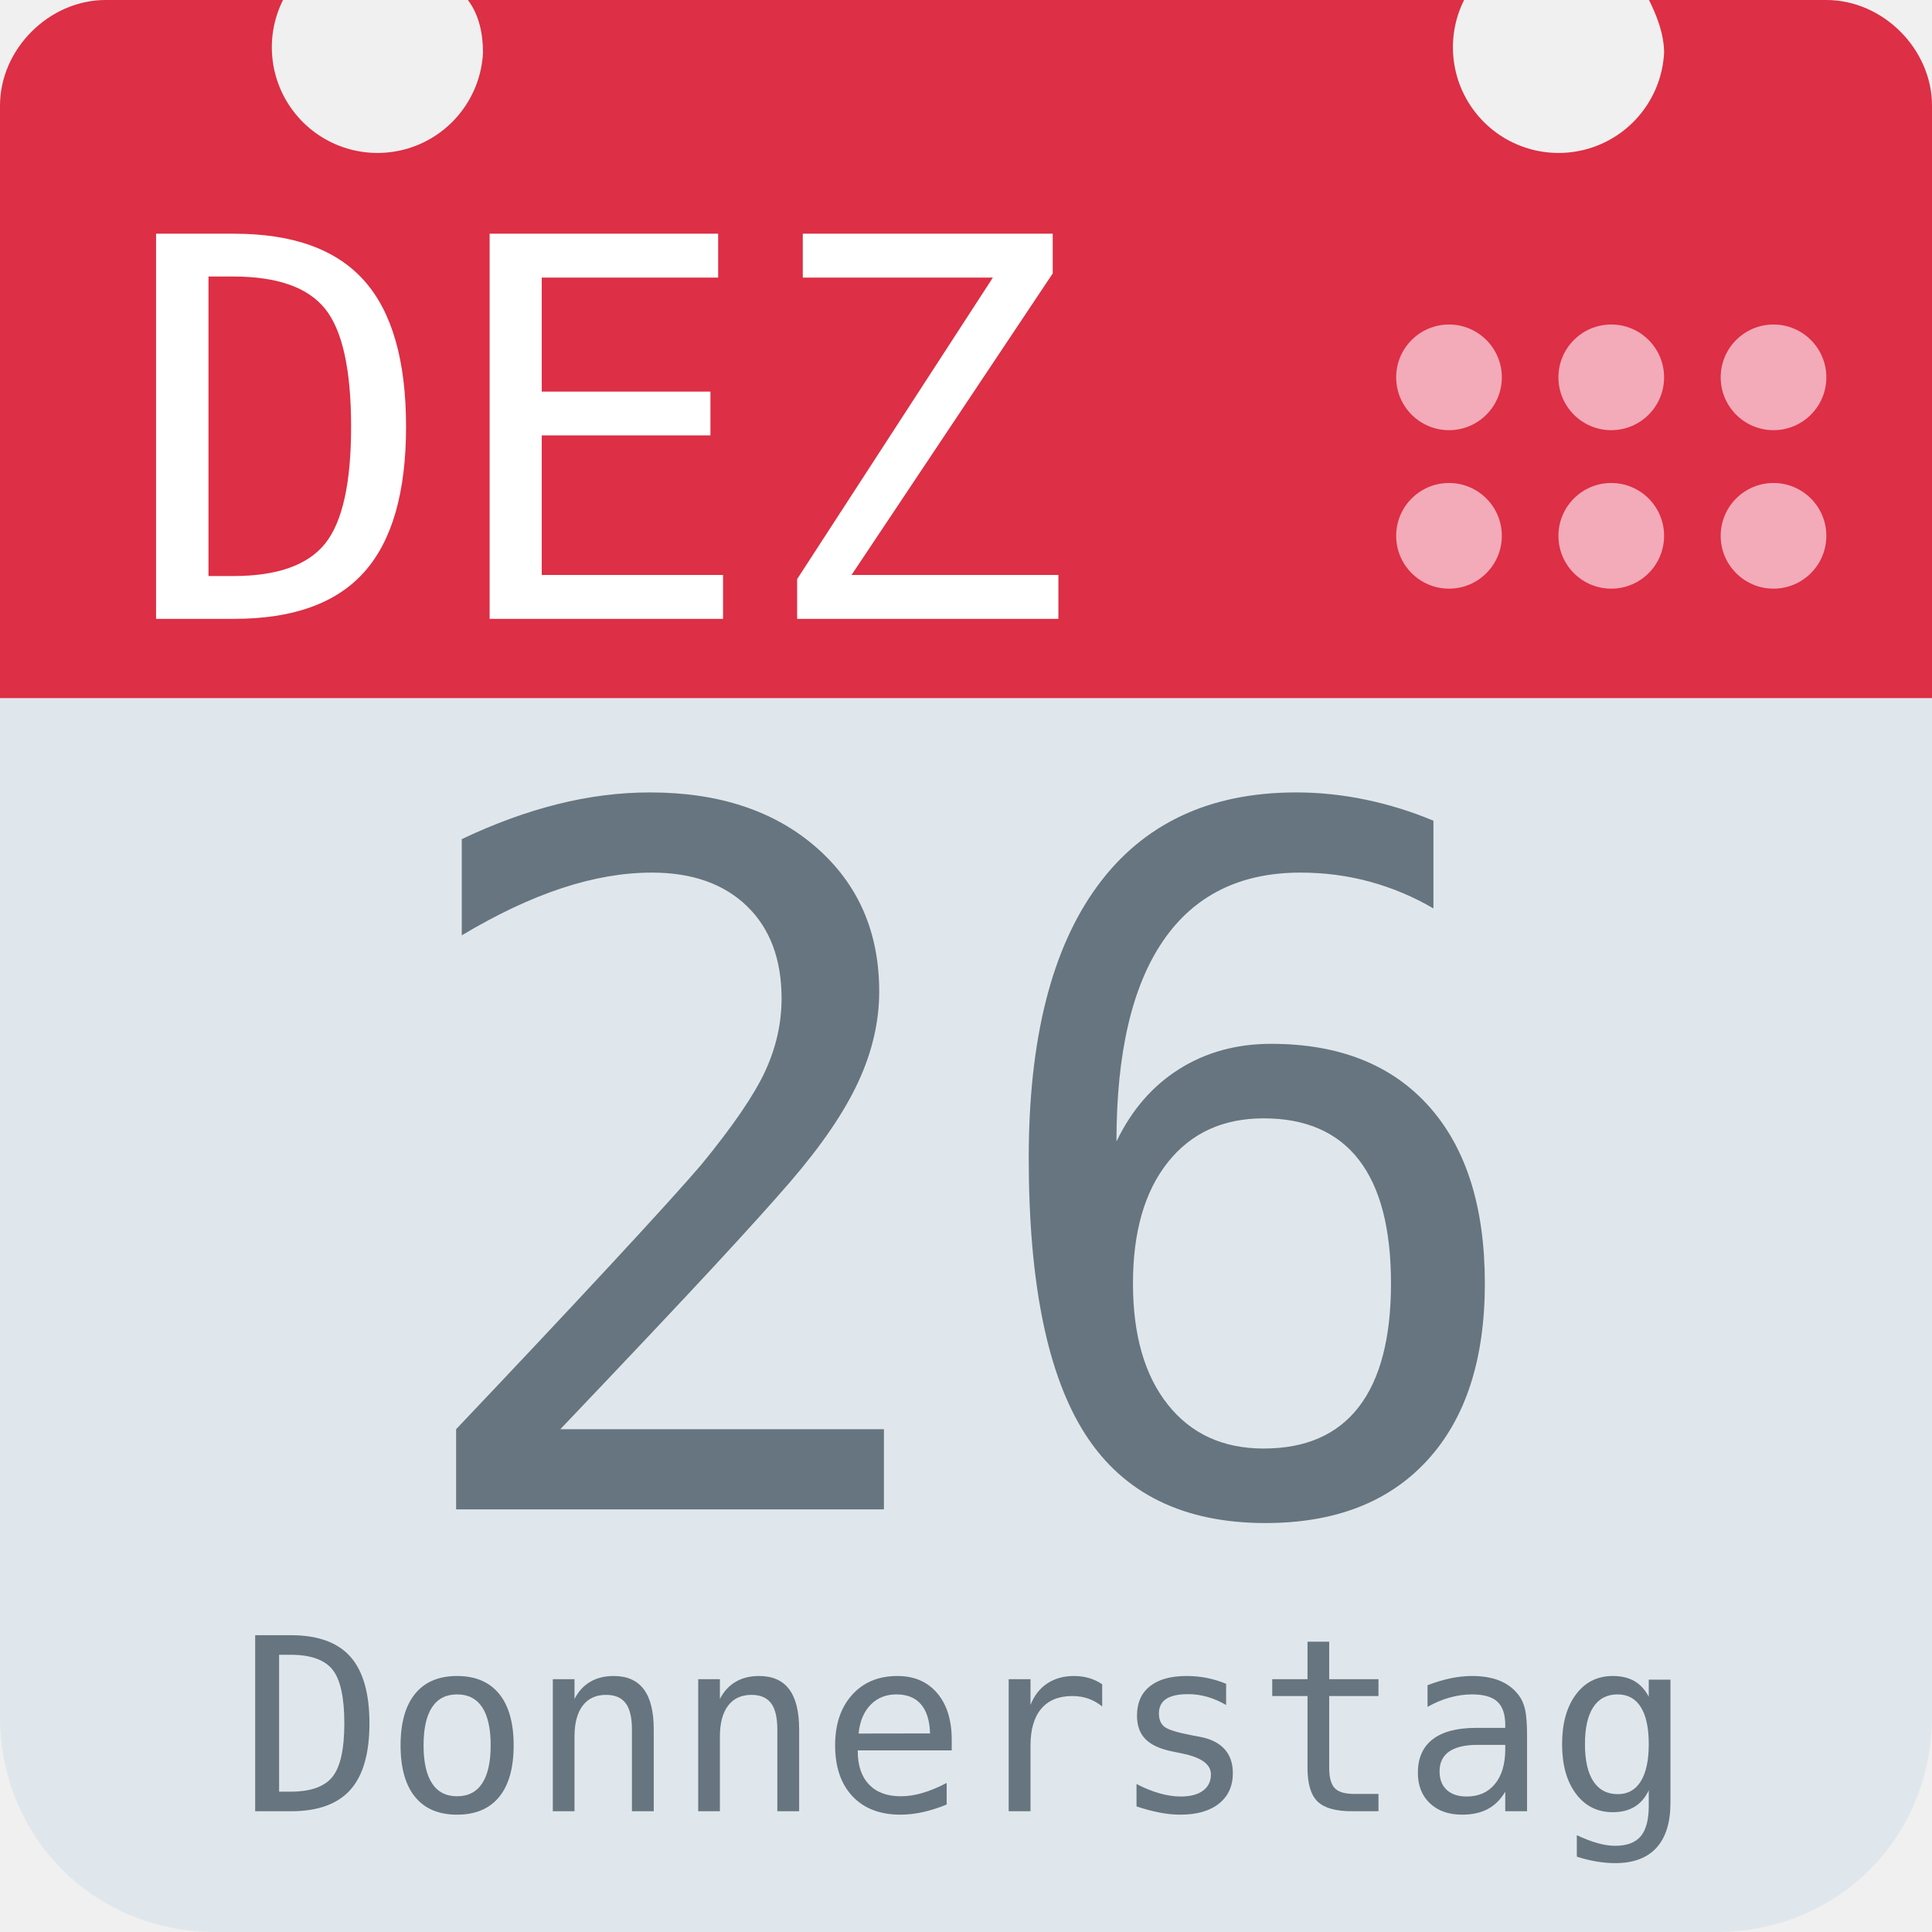
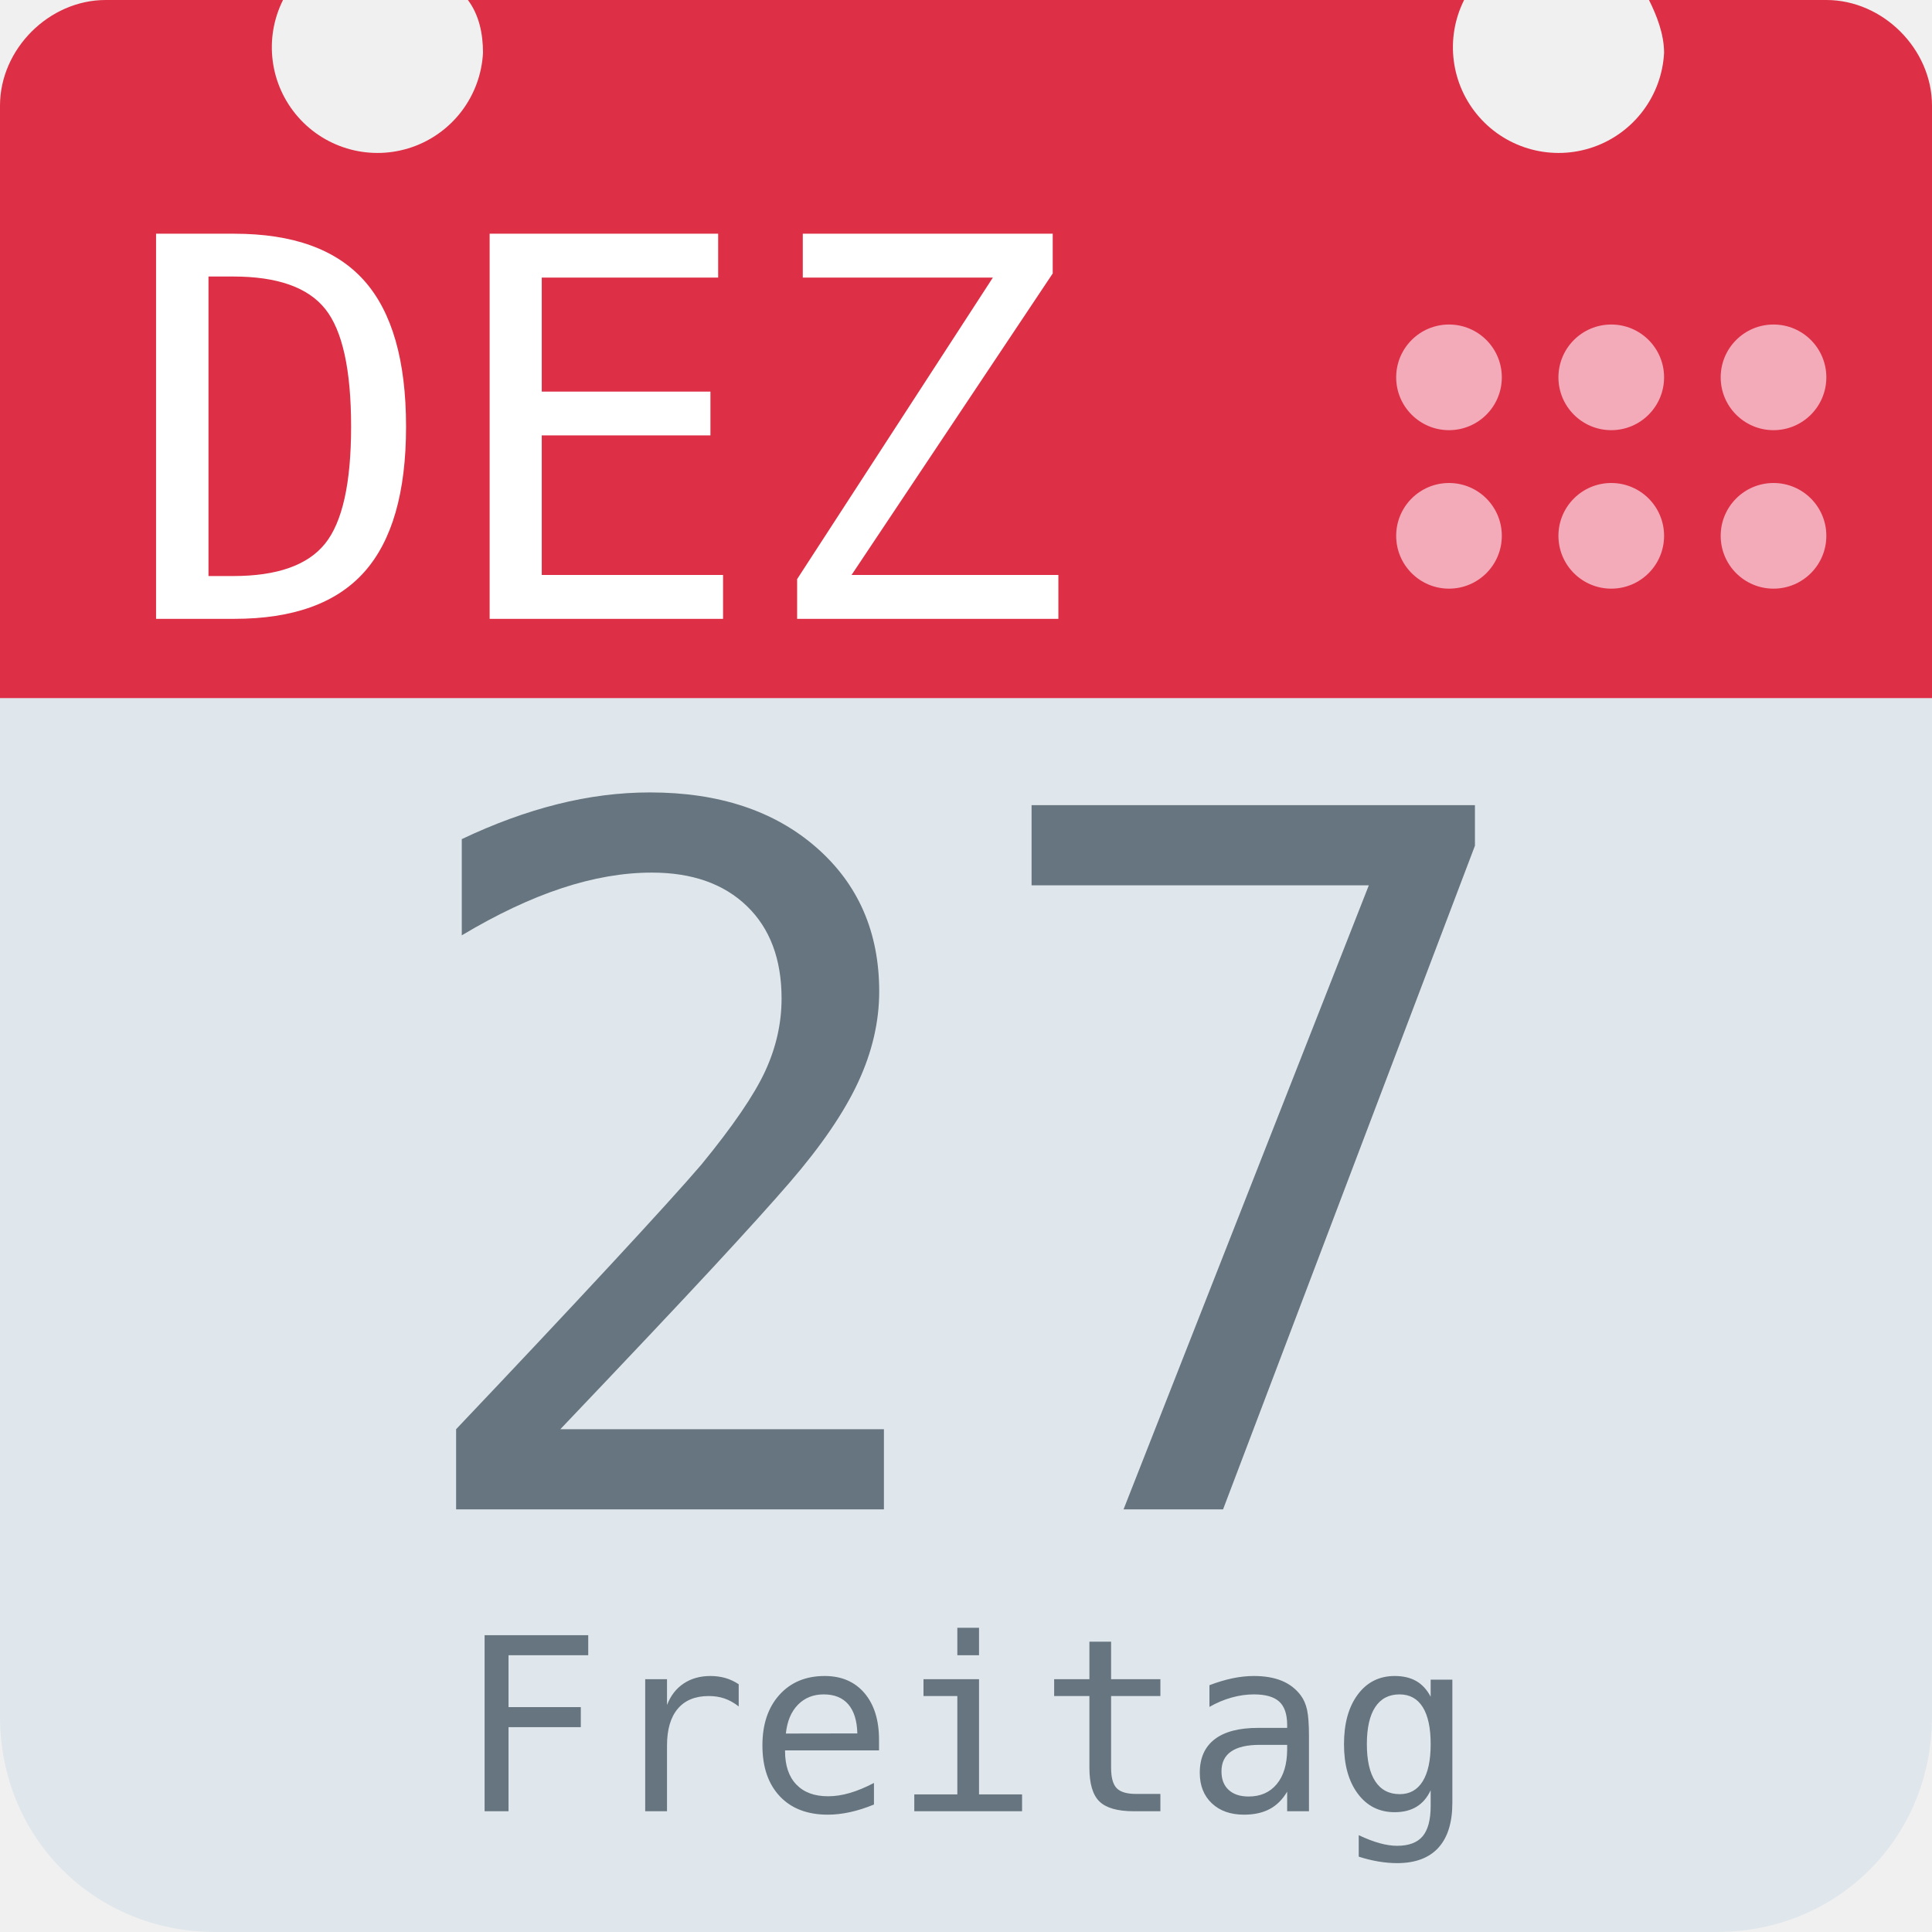
<svg xmlns="http://www.w3.org/2000/svg" aria-label="Calendar" role="img" viewBox="0 0 512 512">
  <path d="M512 455c0 32-25 57-57 57H57c-32 0-57-25-57-57V128c0-31 25-57 57-57h398c32 0 57 26 57 57z" fill="#e0e7ec" />
  <path d="M484 0h-47c2 4 4 9 4 14a28 28 0 1 1-53-14H124c3 4 4 9 4 14A28 28 0 1 1 75 0H28C13 0 0 13 0 28v157h512V28c0-15-13-28-28-28z" fill="#dd2f45" />
  <g fill="#f3aab9">
    <circle cx="470" cy="142" r="14" />
    <circle cx="470" cy="100" r="14" />
    <circle cx="427" cy="142" r="14" />
    <circle cx="427" cy="100" r="14" />
    <circle cx="384" cy="142" r="14" />
    <circle cx="384" cy="100" r="14" />
  </g>
  <text id="month" x="32" y="164" fill="#fff" font-family="monospace" font-size="140px" style="text-anchor: left">DEZ</text>
-   <text id="day" x="256" y="400" fill="#66757f" font-family="monospace" font-size="256px" style="text-anchor: middle">26</text>
-   <text id="weekday" x="256" y="480" fill="#66757f" font-family="monospace" font-size="64px" style="text-anchor: middle">Donnerstag</text>
+   <text id="day" x="256" y="400" fill="#66757f" font-family="monospace" font-size="256px" style="text-anchor: middle">27</text>
+   <text id="weekday" x="256" y="480" fill="#66757f" font-family="monospace" font-size="64px" style="text-anchor: middle">Freitag</text>
</svg>
